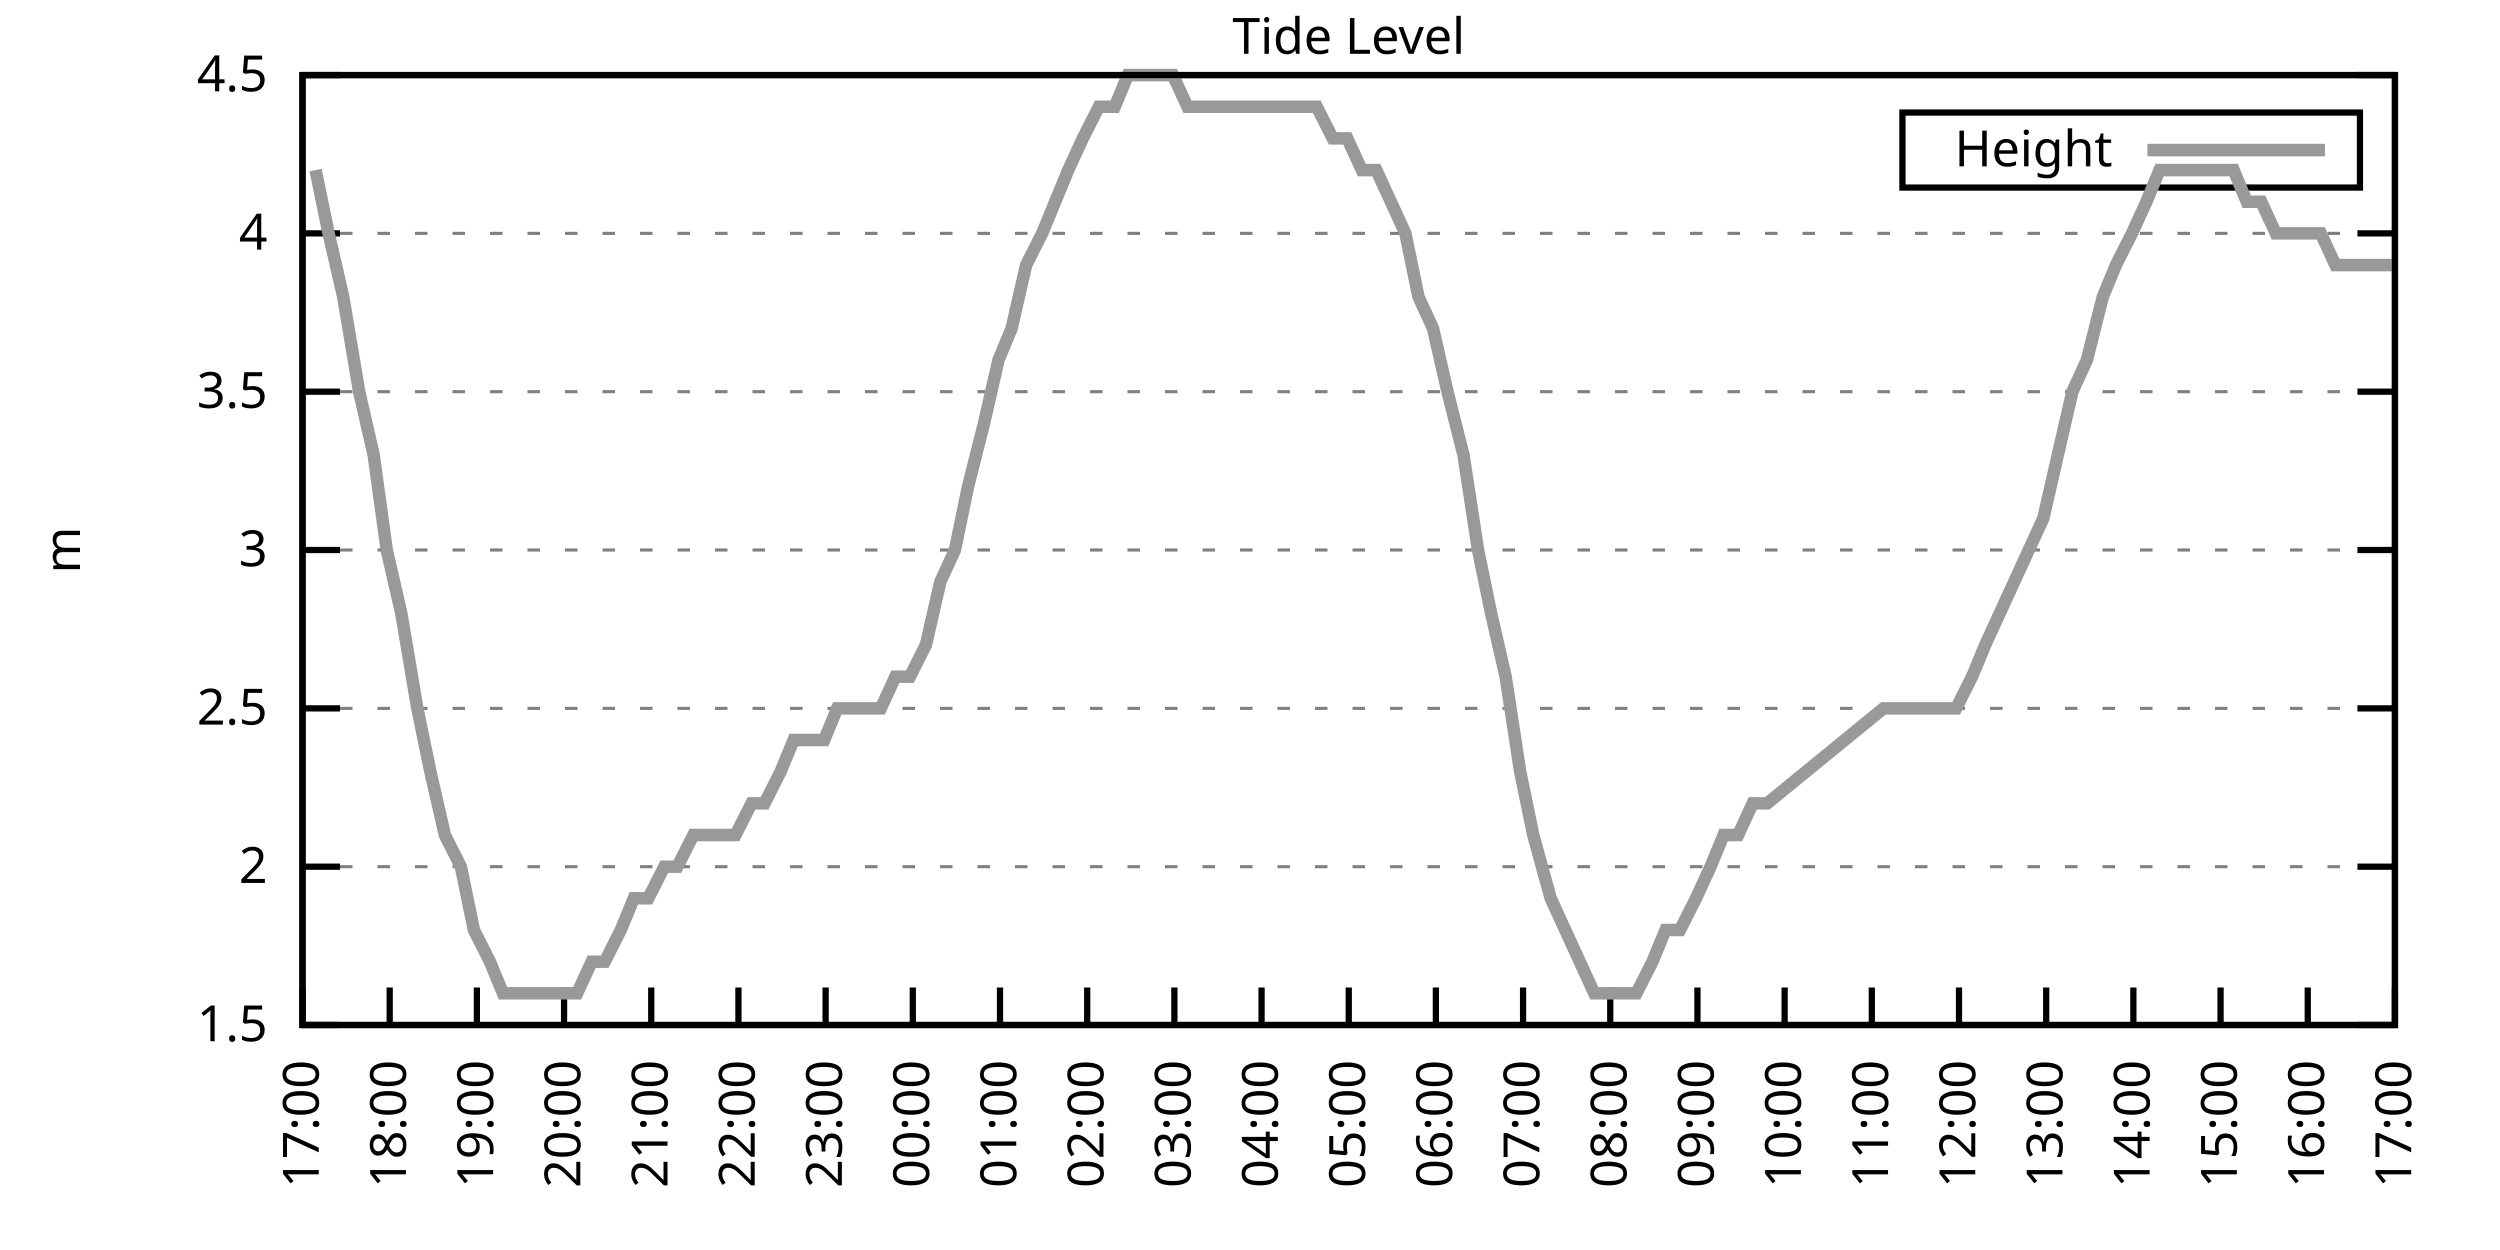
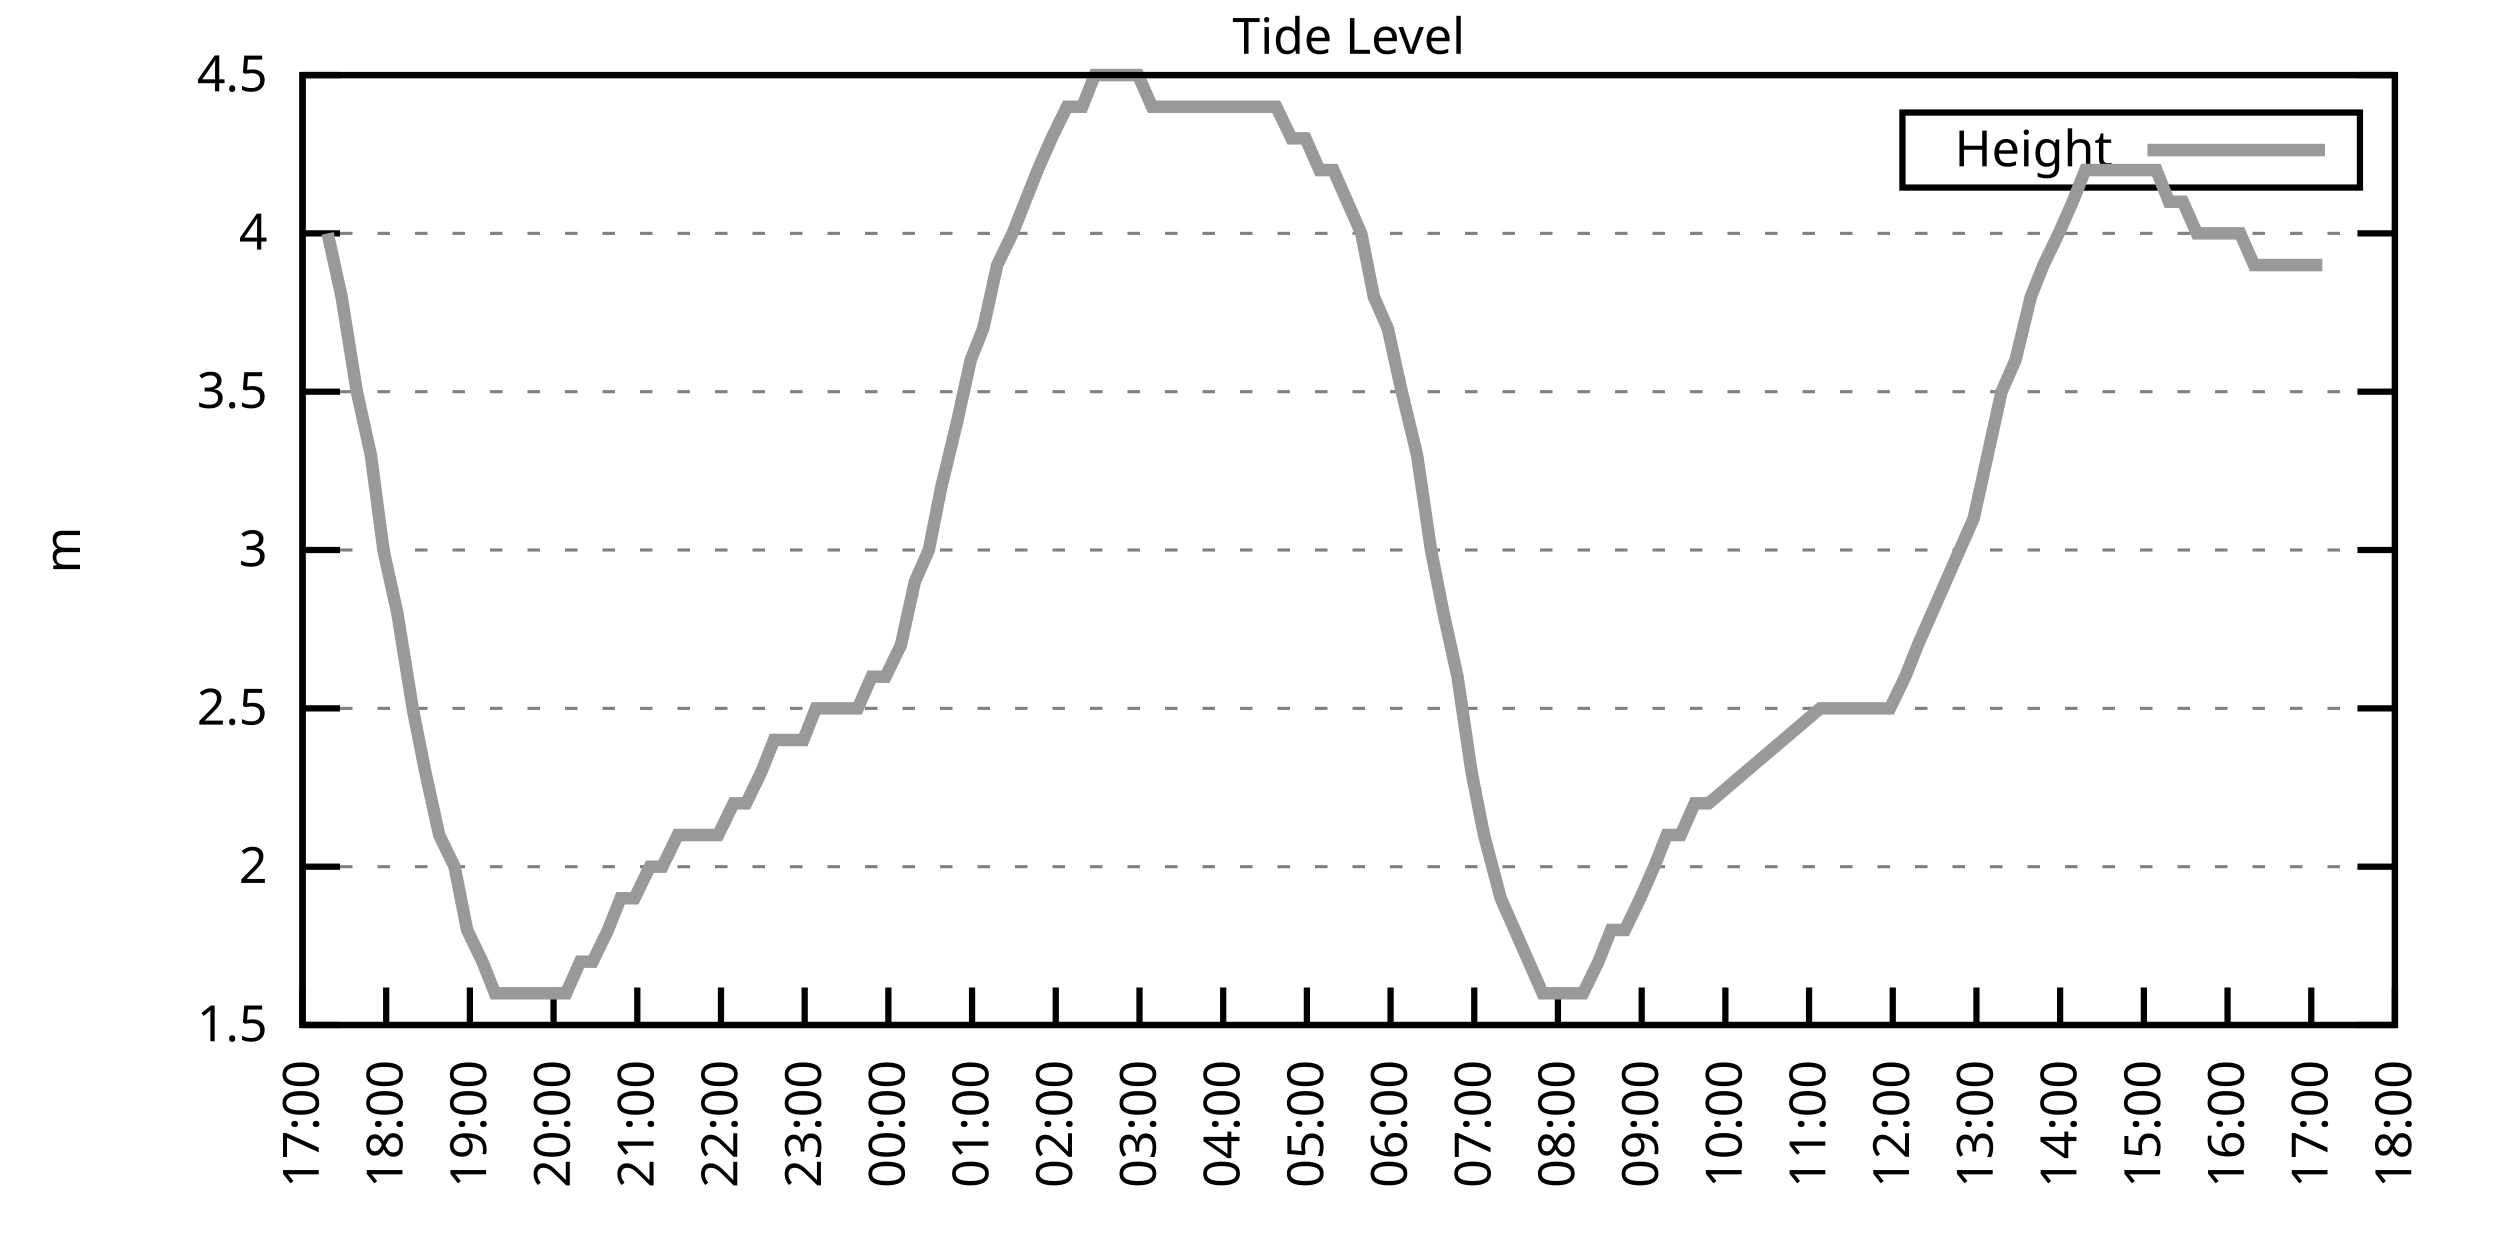
<svg xmlns="http://www.w3.org/2000/svg" xmlns:xlink="http://www.w3.org/1999/xlink" width="400" height="200" viewBox="0 0 400 200">
  <g id="gnuplot_canvas">
    <rect x="0" y="0" width="400" height="200" fill="none" />
    <defs>
      <circle id="gpDot" r="0.5" stroke-width="0.5" stroke="currentColor" />
      <path id="gpPt0" stroke-width="0.333" stroke="currentColor" d="M-1,0 h2 M0,-1 v2" />
      <path id="gpPt1" stroke-width="0.333" stroke="currentColor" d="M-1,-1 L1,1 M1,-1 L-1,1" />
      <path id="gpPt2" stroke-width="0.333" stroke="currentColor" d="M-1,0 L1,0 M0,-1 L0,1 M-1,-1 L1,1 M-1,1 L1,-1" />
      <rect id="gpPt3" stroke-width="0.333" stroke="currentColor" x="-1" y="-1" width="2" height="2" />
      <rect id="gpPt4" stroke-width="0.333" stroke="currentColor" fill="currentColor" x="-1" y="-1" width="2" height="2" />
      <circle id="gpPt5" stroke-width="0.333" stroke="currentColor" cx="0" cy="0" r="1" />
      <use xlink:href="#gpPt5" id="gpPt6" fill="currentColor" stroke="none" />
      <path id="gpPt7" stroke-width="0.333" stroke="currentColor" d="M0,-1.33 L-1.33,0.67 L1.33,0.67 z" />
      <use xlink:href="#gpPt7" id="gpPt8" fill="currentColor" stroke="none" />
      <use xlink:href="#gpPt7" id="gpPt9" stroke="currentColor" transform="rotate(180)" />
      <use xlink:href="#gpPt9" id="gpPt10" fill="currentColor" stroke="none" />
      <use xlink:href="#gpPt3" id="gpPt11" stroke="currentColor" transform="rotate(45)" />
      <use xlink:href="#gpPt11" id="gpPt12" fill="currentColor" stroke="none" />
      <path id="gpPt13" stroke-width="0.333" stroke="currentColor" d="M0,1.330 L1.265,0.411 L0.782,-1.067 L-0.782,-1.076 L-1.265,0.411 z" />
      <use xlink:href="#gpPt13" id="gpPt14" fill="currentColor" stroke="none" />
      <filter id="textbox" filterUnits="objectBoundingBox" x="0" y="0" height="1" width="1">
        <feFlood flood-color="white" flood-opacity="1" result="bgnd" />
        <feComposite in="SourceGraphic" in2="bgnd" operator="atop" />
      </filter>
      <filter id="greybox" filterUnits="objectBoundingBox" x="0" y="0" height="1" width="1">
        <feFlood flood-color="lightgrey" flood-opacity="1" result="grey" />
        <feComposite in="SourceGraphic" in2="grey" operator="atop" />
      </filter>
    </defs>
    <g fill="none" color="white" stroke="currentColor" stroke-width="1.00" stroke-linecap="butt" stroke-linejoin="miter">
</g>
    <g fill="none" color="black" stroke="currentColor" stroke-width="1.00" stroke-linecap="butt" stroke-linejoin="miter">
      <g stroke="none" shape-rendering="crispEdges">
        <polygon fill="rgb(255, 255, 255)" points="48.40,164.00 383.18,164.00 383.18,12.02 48.40,12.02 " />
      </g>
    </g>
    <g fill="none" color="black" stroke="currentColor" stroke-width="1.00" stroke-linecap="butt" stroke-linejoin="miter">
</g>
    <g fill="none" color="black" stroke="black" stroke-width="0.50" stroke-linecap="butt" stroke-linejoin="miter">
</g>
    <g fill="none" color="gray" stroke="currentColor" stroke-width="0.50" stroke-linecap="butt" stroke-linejoin="miter">
      <path stroke="gray" stroke-dasharray="2,4" class="gridline" d="M48.40,164.00 L383.19,164.00  " />
    </g>
    <g fill="none" color="gray" stroke="gray" stroke-width="1.00" stroke-linecap="butt" stroke-linejoin="miter">
</g>
    <g fill="none" color="black" stroke="currentColor" stroke-width="1.00" stroke-linecap="butt" stroke-linejoin="miter">
      <path stroke="black" d="M48.40,164.00 L54.40,164.00 M383.19,164.00 L377.19,164.00  " />
      <g transform="translate(42.80,166.60)" stroke="none" fill="black" font-family="Sans" font-size="8.00" text-anchor="end">
        <text>
          <tspan font-family="Sans"> 1.5</tspan>
        </text>
      </g>
    </g>
    <g fill="none" color="black" stroke="currentColor" stroke-width="1.00" stroke-linecap="butt" stroke-linejoin="miter">
</g>
    <g fill="none" color="black" stroke="black" stroke-width="0.50" stroke-linecap="butt" stroke-linejoin="miter">
</g>
    <g fill="none" color="gray" stroke="currentColor" stroke-width="0.50" stroke-linecap="butt" stroke-linejoin="miter">
      <path stroke="gray" stroke-dasharray="2,4" class="gridline" d="M48.40,138.67 L383.19,138.67  " />
    </g>
    <g fill="none" color="gray" stroke="gray" stroke-width="1.00" stroke-linecap="butt" stroke-linejoin="miter">
</g>
    <g fill="none" color="black" stroke="currentColor" stroke-width="1.00" stroke-linecap="butt" stroke-linejoin="miter">
      <path stroke="black" d="M48.40,138.67 L54.40,138.67 M383.19,138.67 L377.19,138.67  " />
      <g transform="translate(42.80,141.27)" stroke="none" fill="black" font-family="Sans" font-size="8.00" text-anchor="end">
        <text>
          <tspan font-family="Sans"> 2</tspan>
        </text>
      </g>
    </g>
    <g fill="none" color="black" stroke="currentColor" stroke-width="1.00" stroke-linecap="butt" stroke-linejoin="miter">
</g>
    <g fill="none" color="black" stroke="black" stroke-width="0.50" stroke-linecap="butt" stroke-linejoin="miter">
</g>
    <g fill="none" color="gray" stroke="currentColor" stroke-width="0.50" stroke-linecap="butt" stroke-linejoin="miter">
      <path stroke="gray" stroke-dasharray="2,4" class="gridline" d="M48.40,113.34 L383.19,113.34  " />
    </g>
    <g fill="none" color="gray" stroke="gray" stroke-width="1.00" stroke-linecap="butt" stroke-linejoin="miter">
</g>
    <g fill="none" color="black" stroke="currentColor" stroke-width="1.00" stroke-linecap="butt" stroke-linejoin="miter">
      <path stroke="black" d="M48.40,113.34 L54.40,113.34 M383.19,113.34 L377.19,113.34  " />
      <g transform="translate(42.80,115.94)" stroke="none" fill="black" font-family="Sans" font-size="8.00" text-anchor="end">
        <text>
          <tspan font-family="Sans"> 2.5</tspan>
        </text>
      </g>
    </g>
    <g fill="none" color="black" stroke="currentColor" stroke-width="1.00" stroke-linecap="butt" stroke-linejoin="miter">
</g>
    <g fill="none" color="black" stroke="black" stroke-width="0.50" stroke-linecap="butt" stroke-linejoin="miter">
</g>
    <g fill="none" color="gray" stroke="currentColor" stroke-width="0.50" stroke-linecap="butt" stroke-linejoin="miter">
      <path stroke="gray" stroke-dasharray="2,4" class="gridline" d="M48.40,88.00 L383.19,88.00  " />
    </g>
    <g fill="none" color="gray" stroke="gray" stroke-width="1.00" stroke-linecap="butt" stroke-linejoin="miter">
</g>
    <g fill="none" color="black" stroke="currentColor" stroke-width="1.00" stroke-linecap="butt" stroke-linejoin="miter">
      <path stroke="black" d="M48.40,88.00 L54.40,88.00 M383.19,88.00 L377.19,88.00  " />
      <g transform="translate(42.80,90.60)" stroke="none" fill="black" font-family="Sans" font-size="8.00" text-anchor="end">
        <text>
          <tspan font-family="Sans"> 3</tspan>
        </text>
      </g>
    </g>
    <g fill="none" color="black" stroke="currentColor" stroke-width="1.00" stroke-linecap="butt" stroke-linejoin="miter">
</g>
    <g fill="none" color="black" stroke="black" stroke-width="0.50" stroke-linecap="butt" stroke-linejoin="miter">
</g>
    <g fill="none" color="gray" stroke="currentColor" stroke-width="0.50" stroke-linecap="butt" stroke-linejoin="miter">
      <path stroke="gray" stroke-dasharray="2,4" class="gridline" d="M48.40,62.67 L383.19,62.67  " />
    </g>
    <g fill="none" color="gray" stroke="gray" stroke-width="1.00" stroke-linecap="butt" stroke-linejoin="miter">
</g>
    <g fill="none" color="black" stroke="currentColor" stroke-width="1.00" stroke-linecap="butt" stroke-linejoin="miter">
      <path stroke="black" d="M48.40,62.67 L54.40,62.67 M383.19,62.67 L377.19,62.67  " />
      <g transform="translate(42.80,65.27)" stroke="none" fill="black" font-family="Sans" font-size="8.00" text-anchor="end">
        <text>
          <tspan font-family="Sans"> 3.5</tspan>
        </text>
      </g>
    </g>
    <g fill="none" color="black" stroke="currentColor" stroke-width="1.00" stroke-linecap="butt" stroke-linejoin="miter">
</g>
    <g fill="none" color="black" stroke="black" stroke-width="0.50" stroke-linecap="butt" stroke-linejoin="miter">
</g>
    <g fill="none" color="gray" stroke="currentColor" stroke-width="0.50" stroke-linecap="butt" stroke-linejoin="miter">
      <path stroke="gray" stroke-dasharray="2,4" class="gridline" d="M48.40,37.34 L383.19,37.34  " />
    </g>
    <g fill="none" color="gray" stroke="gray" stroke-width="1.00" stroke-linecap="butt" stroke-linejoin="miter">
</g>
    <g fill="none" color="black" stroke="currentColor" stroke-width="1.00" stroke-linecap="butt" stroke-linejoin="miter">
      <path stroke="black" d="M48.40,37.34 L54.40,37.34 M383.19,37.34 L377.19,37.34  " />
      <g transform="translate(42.80,39.94)" stroke="none" fill="black" font-family="Sans" font-size="8.00" text-anchor="end">
        <text>
          <tspan font-family="Sans"> 4</tspan>
        </text>
      </g>
    </g>
    <g fill="none" color="black" stroke="currentColor" stroke-width="1.00" stroke-linecap="butt" stroke-linejoin="miter">
</g>
    <g fill="none" color="black" stroke="black" stroke-width="0.50" stroke-linecap="butt" stroke-linejoin="miter">
</g>
    <g fill="none" color="gray" stroke="currentColor" stroke-width="0.50" stroke-linecap="butt" stroke-linejoin="miter">
      <path stroke="gray" stroke-dasharray="2,4" class="gridline" d="M48.40,12.01 L383.19,12.01  " />
    </g>
    <g fill="none" color="gray" stroke="gray" stroke-width="1.00" stroke-linecap="butt" stroke-linejoin="miter">
</g>
    <g fill="none" color="black" stroke="currentColor" stroke-width="1.00" stroke-linecap="butt" stroke-linejoin="miter">
      <path stroke="black" d="M48.40,12.01 L54.40,12.01 M383.19,12.01 L377.19,12.01  " />
      <g transform="translate(42.80,14.61)" stroke="none" fill="black" font-family="Sans" font-size="8.00" text-anchor="end">
        <text>
          <tspan font-family="Sans"> 4.5</tspan>
        </text>
      </g>
    </g>
    <g fill="none" color="black" stroke="currentColor" stroke-width="1.00" stroke-linecap="butt" stroke-linejoin="miter">
      <path stroke="black" d="M48.40,164.00 L48.40,158.00  " />
      <g transform="translate(51.00,169.60) rotate(270.00)" stroke="none" fill="black" font-family="Sans" font-size="8.00" text-anchor="end">
        <text>
          <tspan font-family="Sans">17:00</tspan>
        </text>
      </g>
    </g>
    <g fill="none" color="black" stroke="currentColor" stroke-width="1.00" stroke-linecap="butt" stroke-linejoin="miter">
-       <path stroke="black" d="M62.35,164.00 L62.35,158.00  " />
-       <g transform="translate(64.95,169.60) rotate(270.00)" stroke="none" fill="black" font-family="Sans" font-size="8.00" text-anchor="end">
+       <path stroke="black" d="M61.79,164.00 L61.79,158.00  " />
+       <g transform="translate(64.39,169.60) rotate(270.00)" stroke="none" fill="black" font-family="Sans" font-size="8.00" text-anchor="end">
        <text>
          <tspan font-family="Sans">18:00</tspan>
        </text>
      </g>
    </g>
    <g fill="none" color="black" stroke="currentColor" stroke-width="1.00" stroke-linecap="butt" stroke-linejoin="miter">
-       <path stroke="black" d="M76.30,164.00 L76.30,158.00  " />
-       <g transform="translate(78.90,169.60) rotate(270.00)" stroke="none" fill="black" font-family="Sans" font-size="8.00" text-anchor="end">
+       <path stroke="black" d="M75.18,164.00 L75.18,158.00  " />
+       <g transform="translate(77.78,169.60) rotate(270.00)" stroke="none" fill="black" font-family="Sans" font-size="8.00" text-anchor="end">
        <text>
          <tspan font-family="Sans">19:00</tspan>
        </text>
      </g>
    </g>
    <g fill="none" color="black" stroke="currentColor" stroke-width="1.00" stroke-linecap="butt" stroke-linejoin="miter">
-       <path stroke="black" d="M90.25,164.00 L90.25,158.00  " />
-       <g transform="translate(92.85,169.60) rotate(270.00)" stroke="none" fill="black" font-family="Sans" font-size="8.00" text-anchor="end">
+       <path stroke="black" d="M88.57,164.00 L88.57,158.00  " />
+       <g transform="translate(91.17,169.60) rotate(270.00)" stroke="none" fill="black" font-family="Sans" font-size="8.00" text-anchor="end">
        <text>
          <tspan font-family="Sans">20:00</tspan>
        </text>
      </g>
    </g>
    <g fill="none" color="black" stroke="currentColor" stroke-width="1.00" stroke-linecap="butt" stroke-linejoin="miter">
-       <path stroke="black" d="M104.20,164.00 L104.20,158.00  " />
-       <g transform="translate(106.80,169.60) rotate(270.00)" stroke="none" fill="black" font-family="Sans" font-size="8.00" text-anchor="end">
+       <path stroke="black" d="M101.97,164.00 L101.97,158.00  " />
+       <g transform="translate(104.57,169.60) rotate(270.00)" stroke="none" fill="black" font-family="Sans" font-size="8.00" text-anchor="end">
        <text>
          <tspan font-family="Sans">21:00</tspan>
        </text>
      </g>
    </g>
    <g fill="none" color="black" stroke="currentColor" stroke-width="1.00" stroke-linecap="butt" stroke-linejoin="miter">
-       <path stroke="black" d="M118.15,164.00 L118.15,158.00  " />
-       <g transform="translate(120.75,169.60) rotate(270.00)" stroke="none" fill="black" font-family="Sans" font-size="8.00" text-anchor="end">
+       <path stroke="black" d="M115.36,164.00 L115.36,158.00  " />
+       <g transform="translate(117.96,169.60) rotate(270.00)" stroke="none" fill="black" font-family="Sans" font-size="8.00" text-anchor="end">
        <text>
          <tspan font-family="Sans">22:00</tspan>
        </text>
      </g>
    </g>
    <g fill="none" color="black" stroke="currentColor" stroke-width="1.00" stroke-linecap="butt" stroke-linejoin="miter">
-       <path stroke="black" d="M132.10,164.00 L132.10,158.00  " />
-       <g transform="translate(134.70,169.60) rotate(270.00)" stroke="none" fill="black" font-family="Sans" font-size="8.00" text-anchor="end">
+       <path stroke="black" d="M128.75,164.00 L128.75,158.00  " />
+       <g transform="translate(131.35,169.60) rotate(270.00)" stroke="none" fill="black" font-family="Sans" font-size="8.00" text-anchor="end">
        <text>
          <tspan font-family="Sans">23:00</tspan>
        </text>
      </g>
    </g>
    <g fill="none" color="black" stroke="currentColor" stroke-width="1.00" stroke-linecap="butt" stroke-linejoin="miter">
-       <path stroke="black" d="M146.05,164.00 L146.05,158.00  " />
-       <g transform="translate(148.65,169.60) rotate(270.00)" stroke="none" fill="black" font-family="Sans" font-size="8.00" text-anchor="end">
+       <path stroke="black" d="M142.14,164.00 L142.14,158.00  " />
+       <g transform="translate(144.74,169.60) rotate(270.00)" stroke="none" fill="black" font-family="Sans" font-size="8.00" text-anchor="end">
        <text>
          <tspan font-family="Sans">00:00</tspan>
        </text>
      </g>
    </g>
    <g fill="none" color="black" stroke="currentColor" stroke-width="1.00" stroke-linecap="butt" stroke-linejoin="miter">
-       <path stroke="black" d="M160.00,164.00 L160.00,158.00  " />
-       <g transform="translate(162.60,169.60) rotate(270.00)" stroke="none" fill="black" font-family="Sans" font-size="8.00" text-anchor="end">
+       <path stroke="black" d="M155.53,164.00 L155.53,158.00  " />
+       <g transform="translate(158.13,169.60) rotate(270.00)" stroke="none" fill="black" font-family="Sans" font-size="8.00" text-anchor="end">
        <text>
          <tspan font-family="Sans">01:00</tspan>
        </text>
      </g>
    </g>
    <g fill="none" color="black" stroke="currentColor" stroke-width="1.00" stroke-linecap="butt" stroke-linejoin="miter">
-       <path stroke="black" d="M173.95,164.00 L173.95,158.00  " />
-       <g transform="translate(176.55,169.60) rotate(270.00)" stroke="none" fill="black" font-family="Sans" font-size="8.00" text-anchor="end">
+       <path stroke="black" d="M168.92,164.00 L168.92,158.00  " />
+       <g transform="translate(171.52,169.60) rotate(270.00)" stroke="none" fill="black" font-family="Sans" font-size="8.00" text-anchor="end">
        <text>
          <tspan font-family="Sans">02:00</tspan>
        </text>
      </g>
    </g>
    <g fill="none" color="black" stroke="currentColor" stroke-width="1.00" stroke-linecap="butt" stroke-linejoin="miter">
-       <path stroke="black" d="M187.90,164.00 L187.90,158.00  " />
-       <g transform="translate(190.50,169.60) rotate(270.00)" stroke="none" fill="black" font-family="Sans" font-size="8.00" text-anchor="end">
+       <path stroke="black" d="M182.32,164.00 L182.32,158.00  " />
+       <g transform="translate(184.92,169.60) rotate(270.00)" stroke="none" fill="black" font-family="Sans" font-size="8.00" text-anchor="end">
        <text>
          <tspan font-family="Sans">03:00</tspan>
        </text>
      </g>
    </g>
    <g fill="none" color="black" stroke="currentColor" stroke-width="1.00" stroke-linecap="butt" stroke-linejoin="miter">
-       <path stroke="black" d="M201.85,164.00 L201.85,158.00  " />
-       <g transform="translate(204.45,169.60) rotate(270.00)" stroke="none" fill="black" font-family="Sans" font-size="8.00" text-anchor="end">
+       <path stroke="black" d="M195.71,164.00 L195.71,158.00  " />
+       <g transform="translate(198.31,169.60) rotate(270.00)" stroke="none" fill="black" font-family="Sans" font-size="8.00" text-anchor="end">
        <text>
          <tspan font-family="Sans">04:00</tspan>
        </text>
      </g>
    </g>
    <g fill="none" color="black" stroke="currentColor" stroke-width="1.00" stroke-linecap="butt" stroke-linejoin="miter">
-       <path stroke="black" d="M215.80,164.00 L215.80,158.00  " />
-       <g transform="translate(218.40,169.60) rotate(270.00)" stroke="none" fill="black" font-family="Sans" font-size="8.00" text-anchor="end">
+       <path stroke="black" d="M209.10,164.00 L209.10,158.00  " />
+       <g transform="translate(211.70,169.60) rotate(270.00)" stroke="none" fill="black" font-family="Sans" font-size="8.00" text-anchor="end">
        <text>
          <tspan font-family="Sans">05:00</tspan>
        </text>
      </g>
    </g>
    <g fill="none" color="black" stroke="currentColor" stroke-width="1.00" stroke-linecap="butt" stroke-linejoin="miter">
-       <path stroke="black" d="M229.74,164.00 L229.74,158.00  " />
-       <g transform="translate(232.34,169.60) rotate(270.00)" stroke="none" fill="black" font-family="Sans" font-size="8.00" text-anchor="end">
+       <path stroke="black" d="M222.49,164.00 L222.49,158.00  " />
+       <g transform="translate(225.09,169.60) rotate(270.00)" stroke="none" fill="black" font-family="Sans" font-size="8.00" text-anchor="end">
        <text>
          <tspan font-family="Sans">06:00</tspan>
        </text>
      </g>
    </g>
    <g fill="none" color="black" stroke="currentColor" stroke-width="1.00" stroke-linecap="butt" stroke-linejoin="miter">
-       <path stroke="black" d="M243.69,164.00 L243.69,158.00  " />
-       <g transform="translate(246.29,169.60) rotate(270.00)" stroke="none" fill="black" font-family="Sans" font-size="8.00" text-anchor="end">
+       <path stroke="black" d="M235.88,164.00 L235.88,158.00  " />
+       <g transform="translate(238.48,169.60) rotate(270.00)" stroke="none" fill="black" font-family="Sans" font-size="8.00" text-anchor="end">
        <text>
          <tspan font-family="Sans">07:00</tspan>
        </text>
      </g>
    </g>
    <g fill="none" color="black" stroke="currentColor" stroke-width="1.00" stroke-linecap="butt" stroke-linejoin="miter">
-       <path stroke="black" d="M257.64,164.00 L257.64,158.00  " />
-       <g transform="translate(260.24,169.60) rotate(270.00)" stroke="none" fill="black" font-family="Sans" font-size="8.00" text-anchor="end">
+       <path stroke="black" d="M249.27,164.00 L249.27,158.00  " />
+       <g transform="translate(251.87,169.60) rotate(270.00)" stroke="none" fill="black" font-family="Sans" font-size="8.00" text-anchor="end">
        <text>
          <tspan font-family="Sans">08:00</tspan>
        </text>
      </g>
    </g>
    <g fill="none" color="black" stroke="currentColor" stroke-width="1.00" stroke-linecap="butt" stroke-linejoin="miter">
-       <path stroke="black" d="M271.59,164.00 L271.59,158.00  " />
-       <g transform="translate(274.19,169.60) rotate(270.00)" stroke="none" fill="black" font-family="Sans" font-size="8.00" text-anchor="end">
+       <path stroke="black" d="M262.67,164.00 L262.67,158.00  " />
+       <g transform="translate(265.27,169.60) rotate(270.00)" stroke="none" fill="black" font-family="Sans" font-size="8.00" text-anchor="end">
        <text>
          <tspan font-family="Sans">09:00</tspan>
        </text>
      </g>
    </g>
    <g fill="none" color="black" stroke="currentColor" stroke-width="1.00" stroke-linecap="butt" stroke-linejoin="miter">
-       <path stroke="black" d="M285.54,164.00 L285.54,158.00  " />
-       <g transform="translate(288.14,169.60) rotate(270.00)" stroke="none" fill="black" font-family="Sans" font-size="8.00" text-anchor="end">
+       <path stroke="black" d="M276.06,164.00 L276.06,158.00  " />
+       <g transform="translate(278.66,169.60) rotate(270.00)" stroke="none" fill="black" font-family="Sans" font-size="8.00" text-anchor="end">
        <text>
          <tspan font-family="Sans">10:00</tspan>
        </text>
      </g>
    </g>
    <g fill="none" color="black" stroke="currentColor" stroke-width="1.00" stroke-linecap="butt" stroke-linejoin="miter">
-       <path stroke="black" d="M299.49,164.00 L299.49,158.00  " />
-       <g transform="translate(302.09,169.60) rotate(270.00)" stroke="none" fill="black" font-family="Sans" font-size="8.00" text-anchor="end">
+       <path stroke="black" d="M289.45,164.00 L289.45,158.00  " />
+       <g transform="translate(292.05,169.60) rotate(270.00)" stroke="none" fill="black" font-family="Sans" font-size="8.00" text-anchor="end">
        <text>
          <tspan font-family="Sans">11:00</tspan>
        </text>
      </g>
    </g>
    <g fill="none" color="black" stroke="currentColor" stroke-width="1.00" stroke-linecap="butt" stroke-linejoin="miter">
-       <path stroke="black" d="M313.44,164.00 L313.44,158.00  " />
-       <g transform="translate(316.04,169.60) rotate(270.00)" stroke="none" fill="black" font-family="Sans" font-size="8.00" text-anchor="end">
+       <path stroke="black" d="M302.84,164.00 L302.84,158.00  " />
+       <g transform="translate(305.44,169.60) rotate(270.00)" stroke="none" fill="black" font-family="Sans" font-size="8.00" text-anchor="end">
        <text>
          <tspan font-family="Sans">12:00</tspan>
        </text>
      </g>
    </g>
    <g fill="none" color="black" stroke="currentColor" stroke-width="1.00" stroke-linecap="butt" stroke-linejoin="miter">
-       <path stroke="black" d="M327.39,164.00 L327.39,158.00  " />
-       <g transform="translate(329.99,169.60) rotate(270.00)" stroke="none" fill="black" font-family="Sans" font-size="8.00" text-anchor="end">
+       <path stroke="black" d="M316.23,164.00 L316.23,158.00  " />
+       <g transform="translate(318.83,169.60) rotate(270.00)" stroke="none" fill="black" font-family="Sans" font-size="8.00" text-anchor="end">
        <text>
          <tspan font-family="Sans">13:00</tspan>
        </text>
      </g>
    </g>
    <g fill="none" color="black" stroke="currentColor" stroke-width="1.00" stroke-linecap="butt" stroke-linejoin="miter">
-       <path stroke="black" d="M341.34,164.00 L341.34,158.00  " />
-       <g transform="translate(343.94,169.60) rotate(270.00)" stroke="none" fill="black" font-family="Sans" font-size="8.00" text-anchor="end">
+       <path stroke="black" d="M329.62,164.00 L329.62,158.00  " />
+       <g transform="translate(332.22,169.60) rotate(270.00)" stroke="none" fill="black" font-family="Sans" font-size="8.00" text-anchor="end">
        <text>
          <tspan font-family="Sans">14:00</tspan>
        </text>
      </g>
    </g>
    <g fill="none" color="black" stroke="currentColor" stroke-width="1.00" stroke-linecap="butt" stroke-linejoin="miter">
-       <path stroke="black" d="M355.29,164.00 L355.29,158.00  " />
-       <g transform="translate(357.89,169.60) rotate(270.00)" stroke="none" fill="black" font-family="Sans" font-size="8.00" text-anchor="end">
+       <path stroke="black" d="M343.02,164.00 L343.02,158.00  " />
+       <g transform="translate(345.62,169.60) rotate(270.00)" stroke="none" fill="black" font-family="Sans" font-size="8.00" text-anchor="end">
        <text>
          <tspan font-family="Sans">15:00</tspan>
        </text>
      </g>
    </g>
    <g fill="none" color="black" stroke="currentColor" stroke-width="1.00" stroke-linecap="butt" stroke-linejoin="miter">
-       <path stroke="black" d="M369.24,164.00 L369.24,158.00  " />
-       <g transform="translate(371.84,169.60) rotate(270.00)" stroke="none" fill="black" font-family="Sans" font-size="8.00" text-anchor="end">
+       <path stroke="black" d="M356.41,164.00 L356.41,158.00  " />
+       <g transform="translate(359.01,169.60) rotate(270.00)" stroke="none" fill="black" font-family="Sans" font-size="8.00" text-anchor="end">
        <text>
          <tspan font-family="Sans">16:00</tspan>
+         </text>
+       </g>
+     </g>
+     <g fill="none" color="black" stroke="currentColor" stroke-width="1.00" stroke-linecap="butt" stroke-linejoin="miter">
+       <path stroke="black" d="M369.80,164.00 L369.80,158.00  " />
+       <g transform="translate(372.40,169.60) rotate(270.00)" stroke="none" fill="black" font-family="Sans" font-size="8.00" text-anchor="end">
+         <text>
+           <tspan font-family="Sans">17:00</tspan>
        </text>
      </g>
    </g>
    <g fill="none" color="black" stroke="currentColor" stroke-width="1.00" stroke-linecap="butt" stroke-linejoin="miter">
      <path stroke="black" d="M383.19,164.00 L383.19,158.00  " />
      <g transform="translate(385.79,169.60) rotate(270.00)" stroke="none" fill="black" font-family="Sans" font-size="8.00" text-anchor="end">
        <text>
-           <tspan font-family="Sans">17:00</tspan>
+           <tspan font-family="Sans">18:00</tspan>
        </text>
      </g>
    </g>
    <g fill="none" color="black" stroke="currentColor" stroke-width="1.00" stroke-linecap="butt" stroke-linejoin="miter">
</g>
    <g fill="none" color="black" stroke="currentColor" stroke-width="1.00" stroke-linecap="butt" stroke-linejoin="miter">
      <path stroke="black" d="M48.40,12.01 L48.40,164.00 L383.19,164.00 L383.19,12.01 L48.40,12.01 Z  " />
    </g>
    <g fill="none" color="black" stroke="currentColor" stroke-width="1.00" stroke-linecap="butt" stroke-linejoin="miter">
</g>
    <g fill="none" color="black" stroke="currentColor" stroke-width="1.00" stroke-linecap="butt" stroke-linejoin="miter">
      <path stroke="black" d="M304.39,30.01 L304.39,18.01 L377.59,18.01 L377.59,30.01 L304.39,30.01 Z  " />
    </g>
    <g id="Tide_level_plot_1">
      <g fill="none" color="white" stroke="black" stroke-width="2.00" stroke-linecap="butt" stroke-linejoin="miter">
</g>
      <g fill="none" color="black" stroke="currentColor" stroke-width="2.00" stroke-linecap="butt" stroke-linejoin="miter">
        <g transform="translate(337.99,26.61)" stroke="none" fill="black" font-family="Sans" font-size="8.00" text-anchor="end">
          <text>
            <tspan font-family="Sans">Height</tspan>
          </text>
        </g>
      </g>
      <g fill="none" color="black" stroke="currentColor" stroke-width="2.00" stroke-linecap="butt" stroke-linejoin="miter">
-         <path stroke="rgb(153, 153, 153)" d="M343.59,24.01 L371.99,24.01 M50.49,27.21 L52.58,37.34 L54.91,47.47 L57.47,62.67 L59.79,72.81 L61.88,88.00   L64.21,98.14 L66.77,113.34 L68.86,123.47 L71.18,133.60 L73.74,138.67 L75.83,148.80 L78.39,153.87 L80.48,158.93   L82.81,158.93 L85.13,158.93 L87.69,158.93 L89.78,158.93 L92.34,158.93 L94.67,153.87 L96.76,153.87 L99.32,148.80   L101.41,143.73 L103.73,143.73 L106.29,138.67 L108.38,138.67 L110.94,133.60 L113.03,133.60 L115.59,133.60 L117.68,133.60   L120.24,128.54 L122.33,128.54 L124.89,123.47 L126.98,118.40 L129.08,118.40 L131.87,118.40 L133.96,113.34 L136.28,113.34   L138.61,113.34 L140.93,113.34 L143.26,108.27 L145.58,108.27 L148.14,103.20 L150.46,93.07 L152.79,88.00 L154.88,77.87   L157.44,67.74 L159.76,57.61 L161.86,52.54 L164.18,42.41 L166.74,37.34 L168.83,32.28 L170.92,27.21 L173.25,22.14   L175.81,17.08 L178.36,17.08 L180.46,12.01 L182.78,12.01 L185.34,12.01 L187.66,12.01 L189.99,17.08 L192.31,17.08   L194.64,17.08 L196.96,17.08 L199.29,17.08 L201.61,17.08 L203.94,17.08 L206.03,17.08 L208.59,17.08 L210.68,17.08   L213.24,22.14 L215.56,22.14 L217.89,27.21 L220.21,27.21 L222.54,32.28 L224.86,37.34 L226.95,47.47 L229.28,52.54   L231.60,62.67 L234.16,72.81 L236.49,88.00 L238.58,98.14 L240.90,108.27 L243.23,123.47 L245.32,133.60 L248.11,143.73   L250.44,148.80 L252.76,153.87 L255.09,158.93 L257.41,158.93 L259.74,158.93 L261.83,158.93 L264.39,153.87 L266.48,148.80   L268.80,148.80 L271.36,143.73 L273.69,138.67 L275.78,133.60 L278.10,133.60 L280.43,128.54 L282.75,128.54 L301.35,113.34   L303.68,113.34 L306.00,113.34 L308.33,113.34 L310.65,113.34 L312.98,113.34 L315.53,108.27 L317.63,103.20 L319.95,98.14   L322.28,93.07 L324.60,88.00 L326.93,82.94 L329.25,72.81 L331.58,62.67 L333.90,57.61 L336.46,47.47 L338.55,42.41   L341.11,37.34 L343.43,32.28 L345.53,27.21 L348.08,27.21 L350.18,27.21 L352.50,27.21 L355.06,27.21 L357.38,27.21   L359.48,32.28 L361.80,32.28 L364.13,37.34 L366.68,37.34 L369.01,37.34 L371.33,37.34 L373.66,42.41 L375.98,42.41   L378.08,42.41 L380.63,42.41 L382.96,42.41  " />
+         <path stroke="rgb(153, 153, 153)" d="M343.59,24.01 L371.99,24.01 M52.42,37.34 L54.65,47.47 L57.10,62.67 L59.34,72.81 L61.35,88.00 L63.58,98.14   L66.03,113.34 L68.04,123.47 L70.27,133.60 L72.73,138.67 L74.74,148.80 L77.19,153.87 L79.20,158.93 L81.43,158.93   L83.66,158.93 L86.12,158.93 L88.13,158.93 L90.58,158.93 L92.82,153.87 L94.82,153.87 L97.28,148.80 L99.29,143.73   L101.52,143.73 L103.98,138.67 L105.98,138.67 L108.44,133.60 L110.45,133.60 L112.90,133.60 L114.91,133.60 L117.37,128.54   L119.38,128.54 L121.83,123.47 L123.84,118.40 L125.85,118.40 L128.53,118.40 L130.54,113.34 L132.77,113.34 L135.00,113.34   L137.23,113.34 L139.46,108.27 L141.69,108.27 L144.15,103.20 L146.38,93.07 L148.61,88.00 L150.62,77.87 L153.08,67.74   L155.31,57.61 L157.32,52.54 L159.55,42.41 L162.01,37.34 L164.01,32.28 L166.02,27.21 L168.25,22.14 L170.71,17.08   L173.17,17.08 L175.17,12.01 L177.41,12.01 L179.86,12.01 L182.09,12.01 L184.32,17.08 L186.56,17.08 L188.79,17.08   L191.02,17.08 L193.25,17.08 L195.48,17.08 L197.72,17.08 L199.73,17.08 L202.18,17.08 L204.19,17.08 L206.64,22.14   L208.88,22.14 L211.11,27.21 L213.34,27.21 L215.57,32.28 L217.80,37.34 L219.81,47.47 L222.04,52.54 L224.28,62.67   L226.73,72.81 L228.96,88.00 L230.97,98.14 L233.20,108.27 L235.44,123.47 L237.44,133.60 L240.12,143.73 L242.36,148.80   L244.59,153.87 L246.82,158.93 L249.05,158.93 L251.28,158.93 L253.29,158.93 L255.75,153.87 L257.76,148.80 L259.99,148.80   L262.44,143.73 L264.67,138.67 L266.68,133.60 L268.92,133.60 L271.15,128.54 L273.38,128.54 L291.23,113.34 L293.47,113.34   L295.70,113.34 L297.93,113.34 L300.16,113.34 L302.39,113.34 L304.85,108.27 L306.86,103.20 L309.09,98.14 L311.32,93.07   L313.55,88.00 L315.79,82.94 L318.02,72.81 L320.25,62.67 L322.48,57.61 L324.94,47.47 L326.95,42.41 L329.40,37.34   L331.63,32.28 L333.64,27.21 L336.10,27.21 L338.10,27.21 L340.34,27.21 L342.79,27.21 L345.02,27.21 L347.03,32.28   L349.26,32.28 L351.50,37.34 L353.95,37.34 L356.18,37.34 L358.42,37.34 L360.65,42.41 L362.88,42.41 L364.89,42.41   L367.34,42.41 L369.58,42.41 L371.58,42.41  " />
      </g>
    </g>
    <g fill="none" color="black" stroke="currentColor" stroke-width="2.00" stroke-linecap="butt" stroke-linejoin="miter">
</g>
    <g fill="none" color="black" stroke="black" stroke-width="1.00" stroke-linecap="butt" stroke-linejoin="miter">
</g>
    <g fill="none" color="black" stroke="currentColor" stroke-width="1.00" stroke-linecap="butt" stroke-linejoin="miter">
      <path stroke="black" d="M48.40,12.01 L48.40,164.00 L383.19,164.00 L383.19,12.01 L48.40,12.01 Z  " />
      <g transform="translate(12.80,88.01) rotate(270.00)" stroke="none" fill="black" font-family="Sans" font-size="8.00" text-anchor="middle">
        <text>
          <tspan font-family="Sans">m</tspan>
        </text>
      </g>
    </g>
    <g fill="none" color="black" stroke="currentColor" stroke-width="1.00" stroke-linecap="butt" stroke-linejoin="miter">
</g>
    <g fill="none" color="black" stroke="currentColor" stroke-width="1.00" stroke-linecap="butt" stroke-linejoin="miter">
      <g transform="translate(215.79,8.61)" stroke="none" fill="black" font-family="Sans" font-size="8.00" text-anchor="middle">
        <text>
          <tspan font-family="Sans">Tide Level</tspan>
        </text>
      </g>
    </g>
    <g fill="none" color="black" stroke="currentColor" stroke-width="1.00" stroke-linecap="butt" stroke-linejoin="miter">
</g>
  </g>
</svg>
